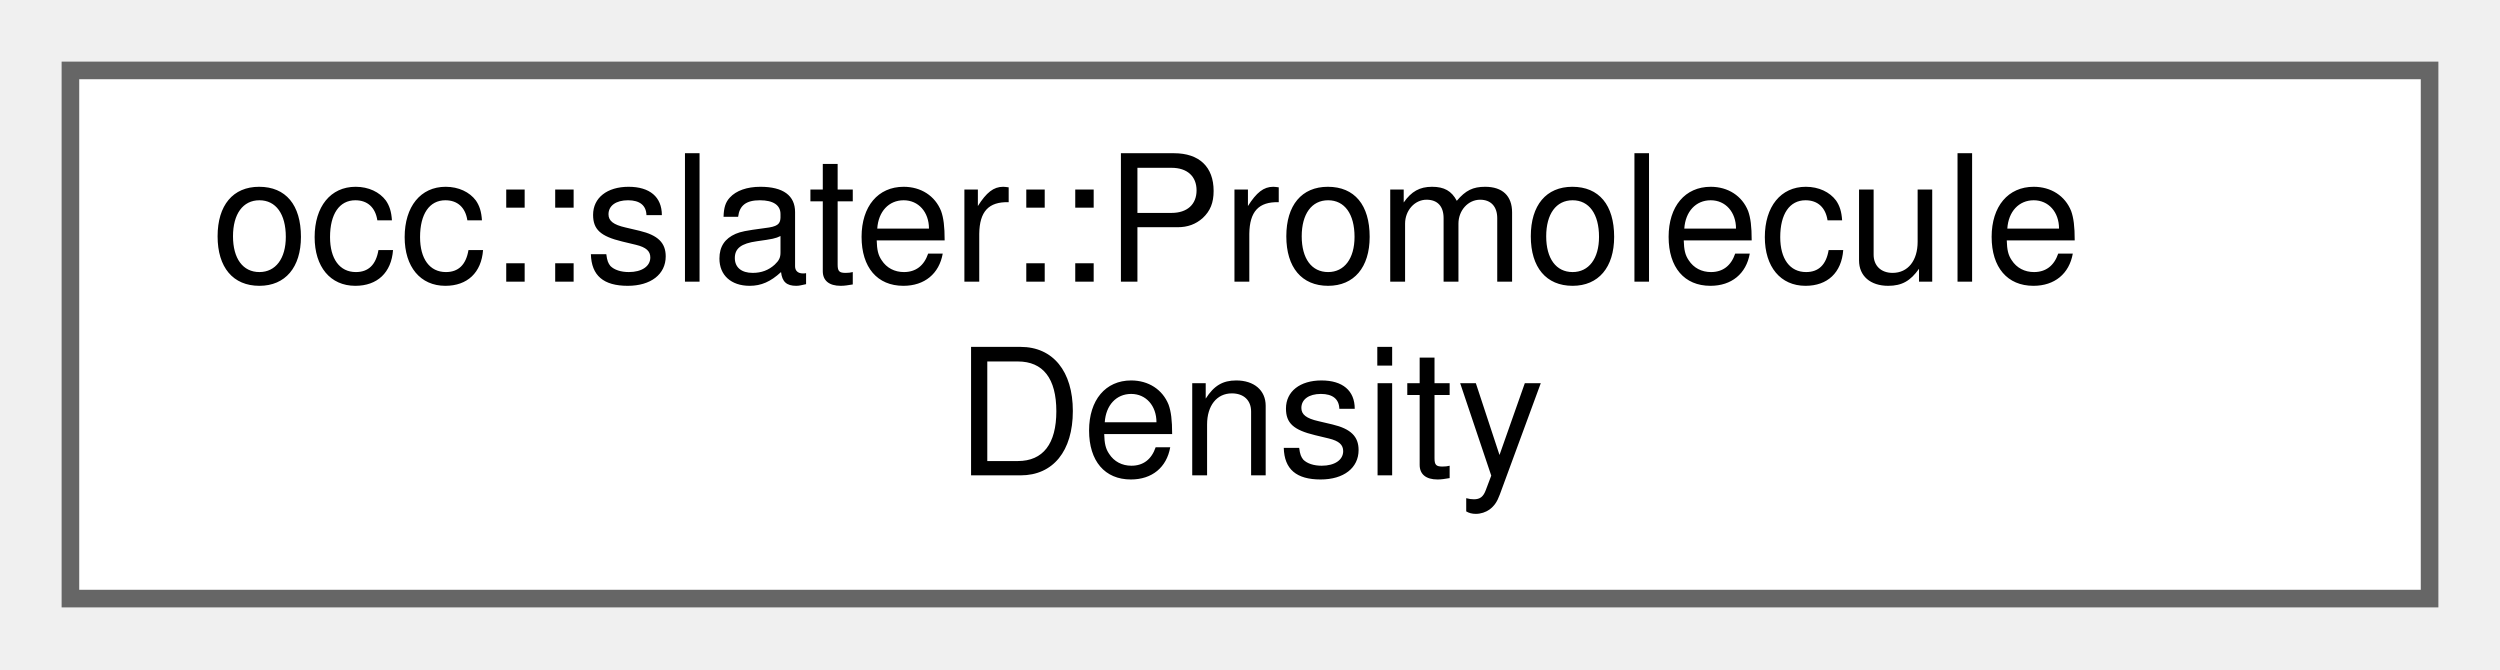
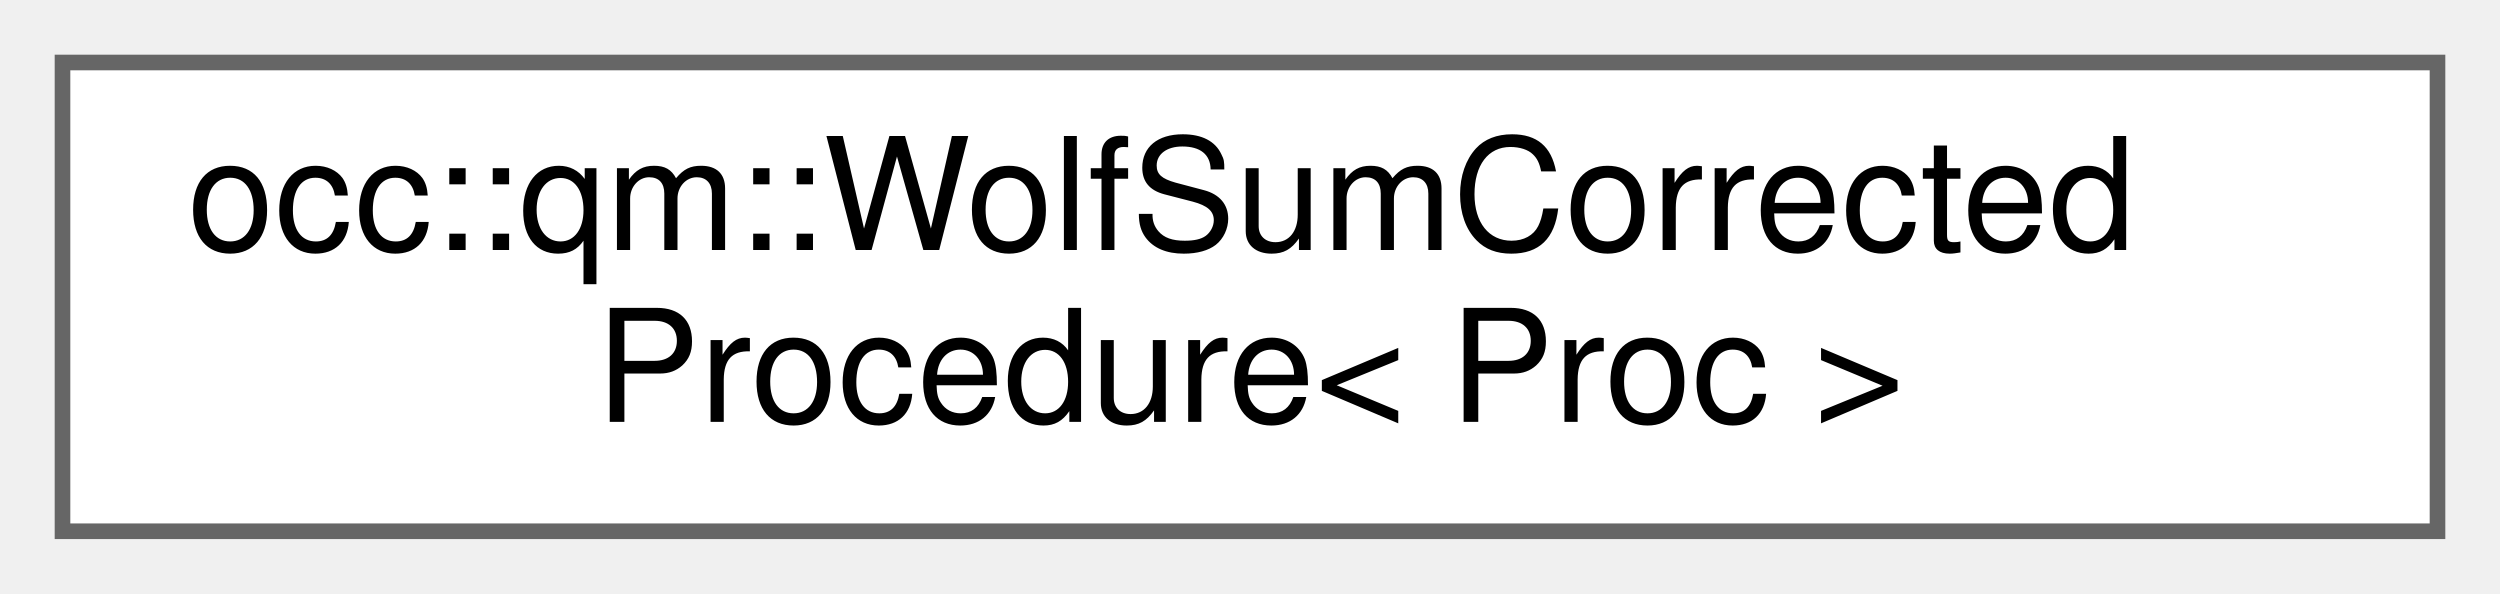
- <svg xmlns="http://www.w3.org/2000/svg" xmlns:xlink="http://www.w3.org/1999/xlink" width="142pt" height="38pt" viewBox="0.00 0.00 142.00 38.00">
+ <svg xmlns="http://www.w3.org/2000/svg" xmlns:xlink="http://www.w3.org/1999/xlink" width="160pt" height="38pt" viewBox="0.00 0.00 160.00 38.00">
  <g id="graph0" class="graph" transform="scale(1 1) rotate(0) translate(4 34)">
    <g id="Node000000" class="node">
      <g id="a_Node000000">
-         <a xlink:href="classocc_1_1slater_1_1PromoleculeDensity.html" target="_top" xlink:title=" ">
-           <polygon fill="white" stroke="#666666" points="134,-30 0,-30 0,0 134,0 134,-30" />
-           <text text-anchor="start" x="8" y="-18" font-family="Helvetica,sans-Serif" font-size="10.00">occ::slater::Promolecule</text>
-           <text text-anchor="middle" x="67" y="-7" font-family="Helvetica,sans-Serif" font-size="10.00">Density</text>
+         <a xlink:href="classocc_1_1qm_1_1WolfSumCorrectedProcedure.html" target="_top" xlink:title=" ">
+           <polygon fill="white" stroke="#666666" points="152,-30 0,-30 0,0 152,0 152,-30" />
+           <text text-anchor="start" x="8" y="-18" font-family="Helvetica,sans-Serif" font-size="10.00">occ::qm::WolfSumCorrected</text>
+           <text text-anchor="middle" x="76" y="-7" font-family="Helvetica,sans-Serif" font-size="10.00">Procedure&lt; Proc &gt;</text>
        </a>
      </g>
    </g>
  </g>
</svg>
